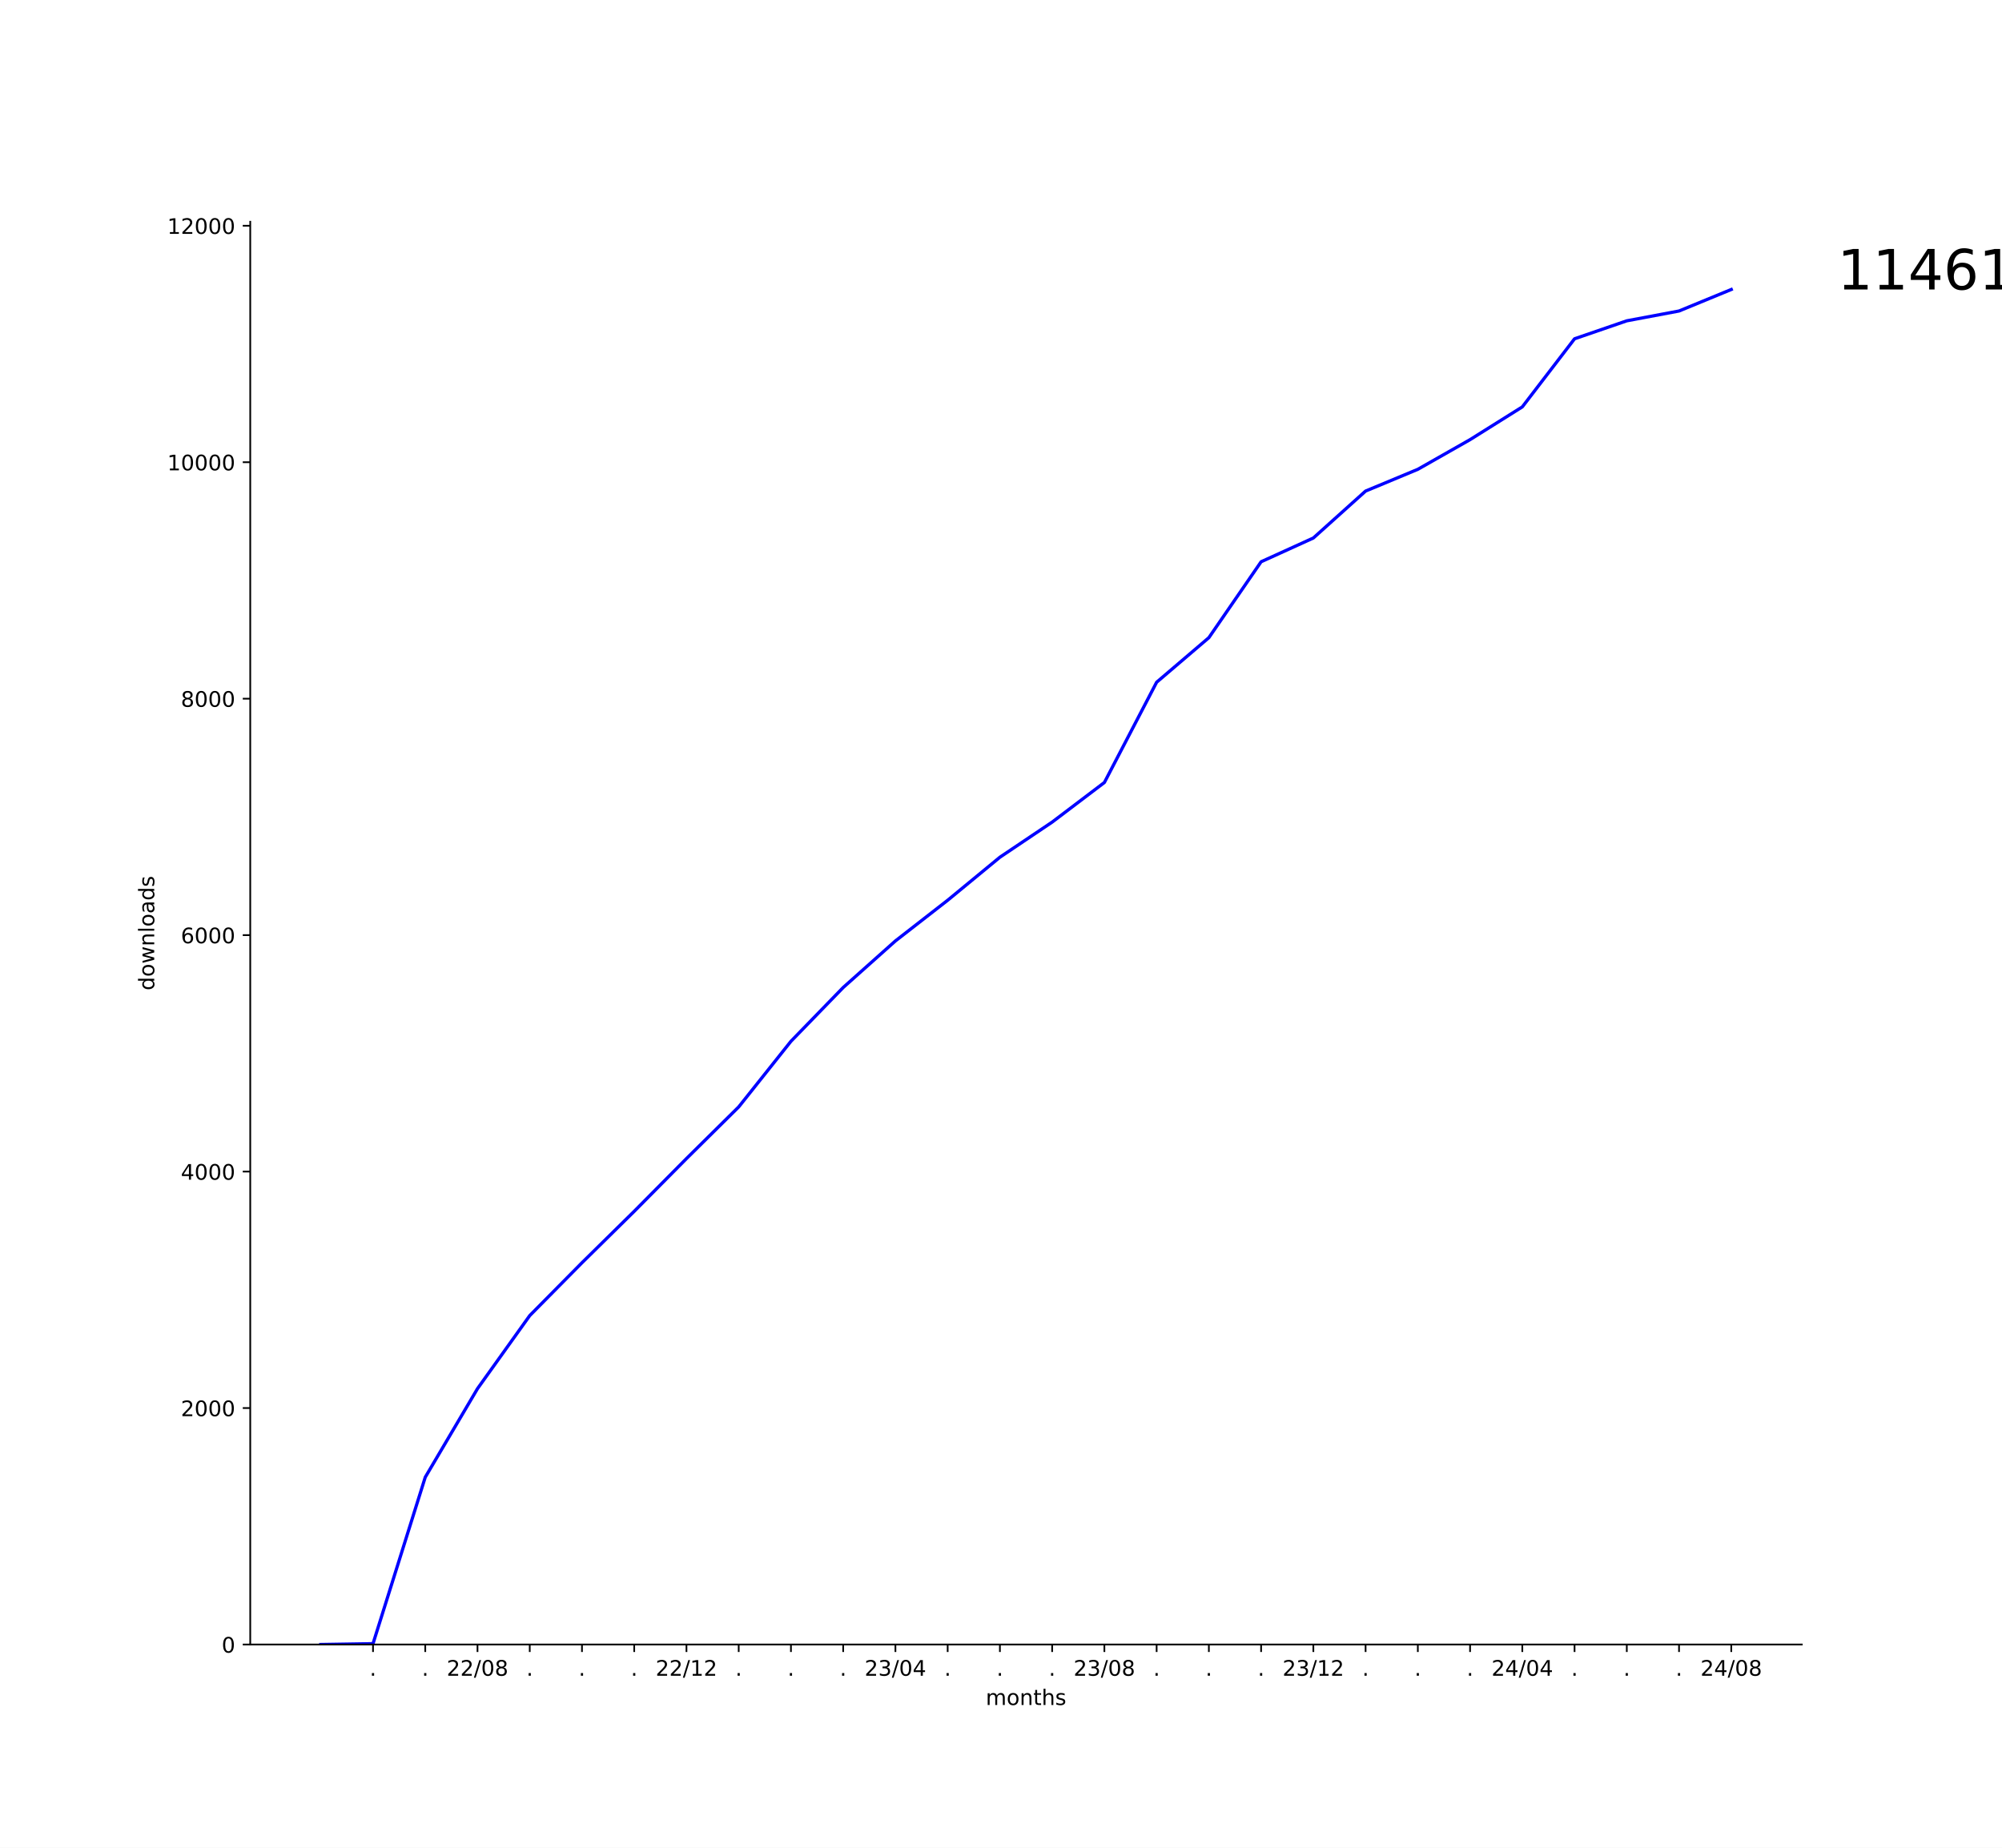
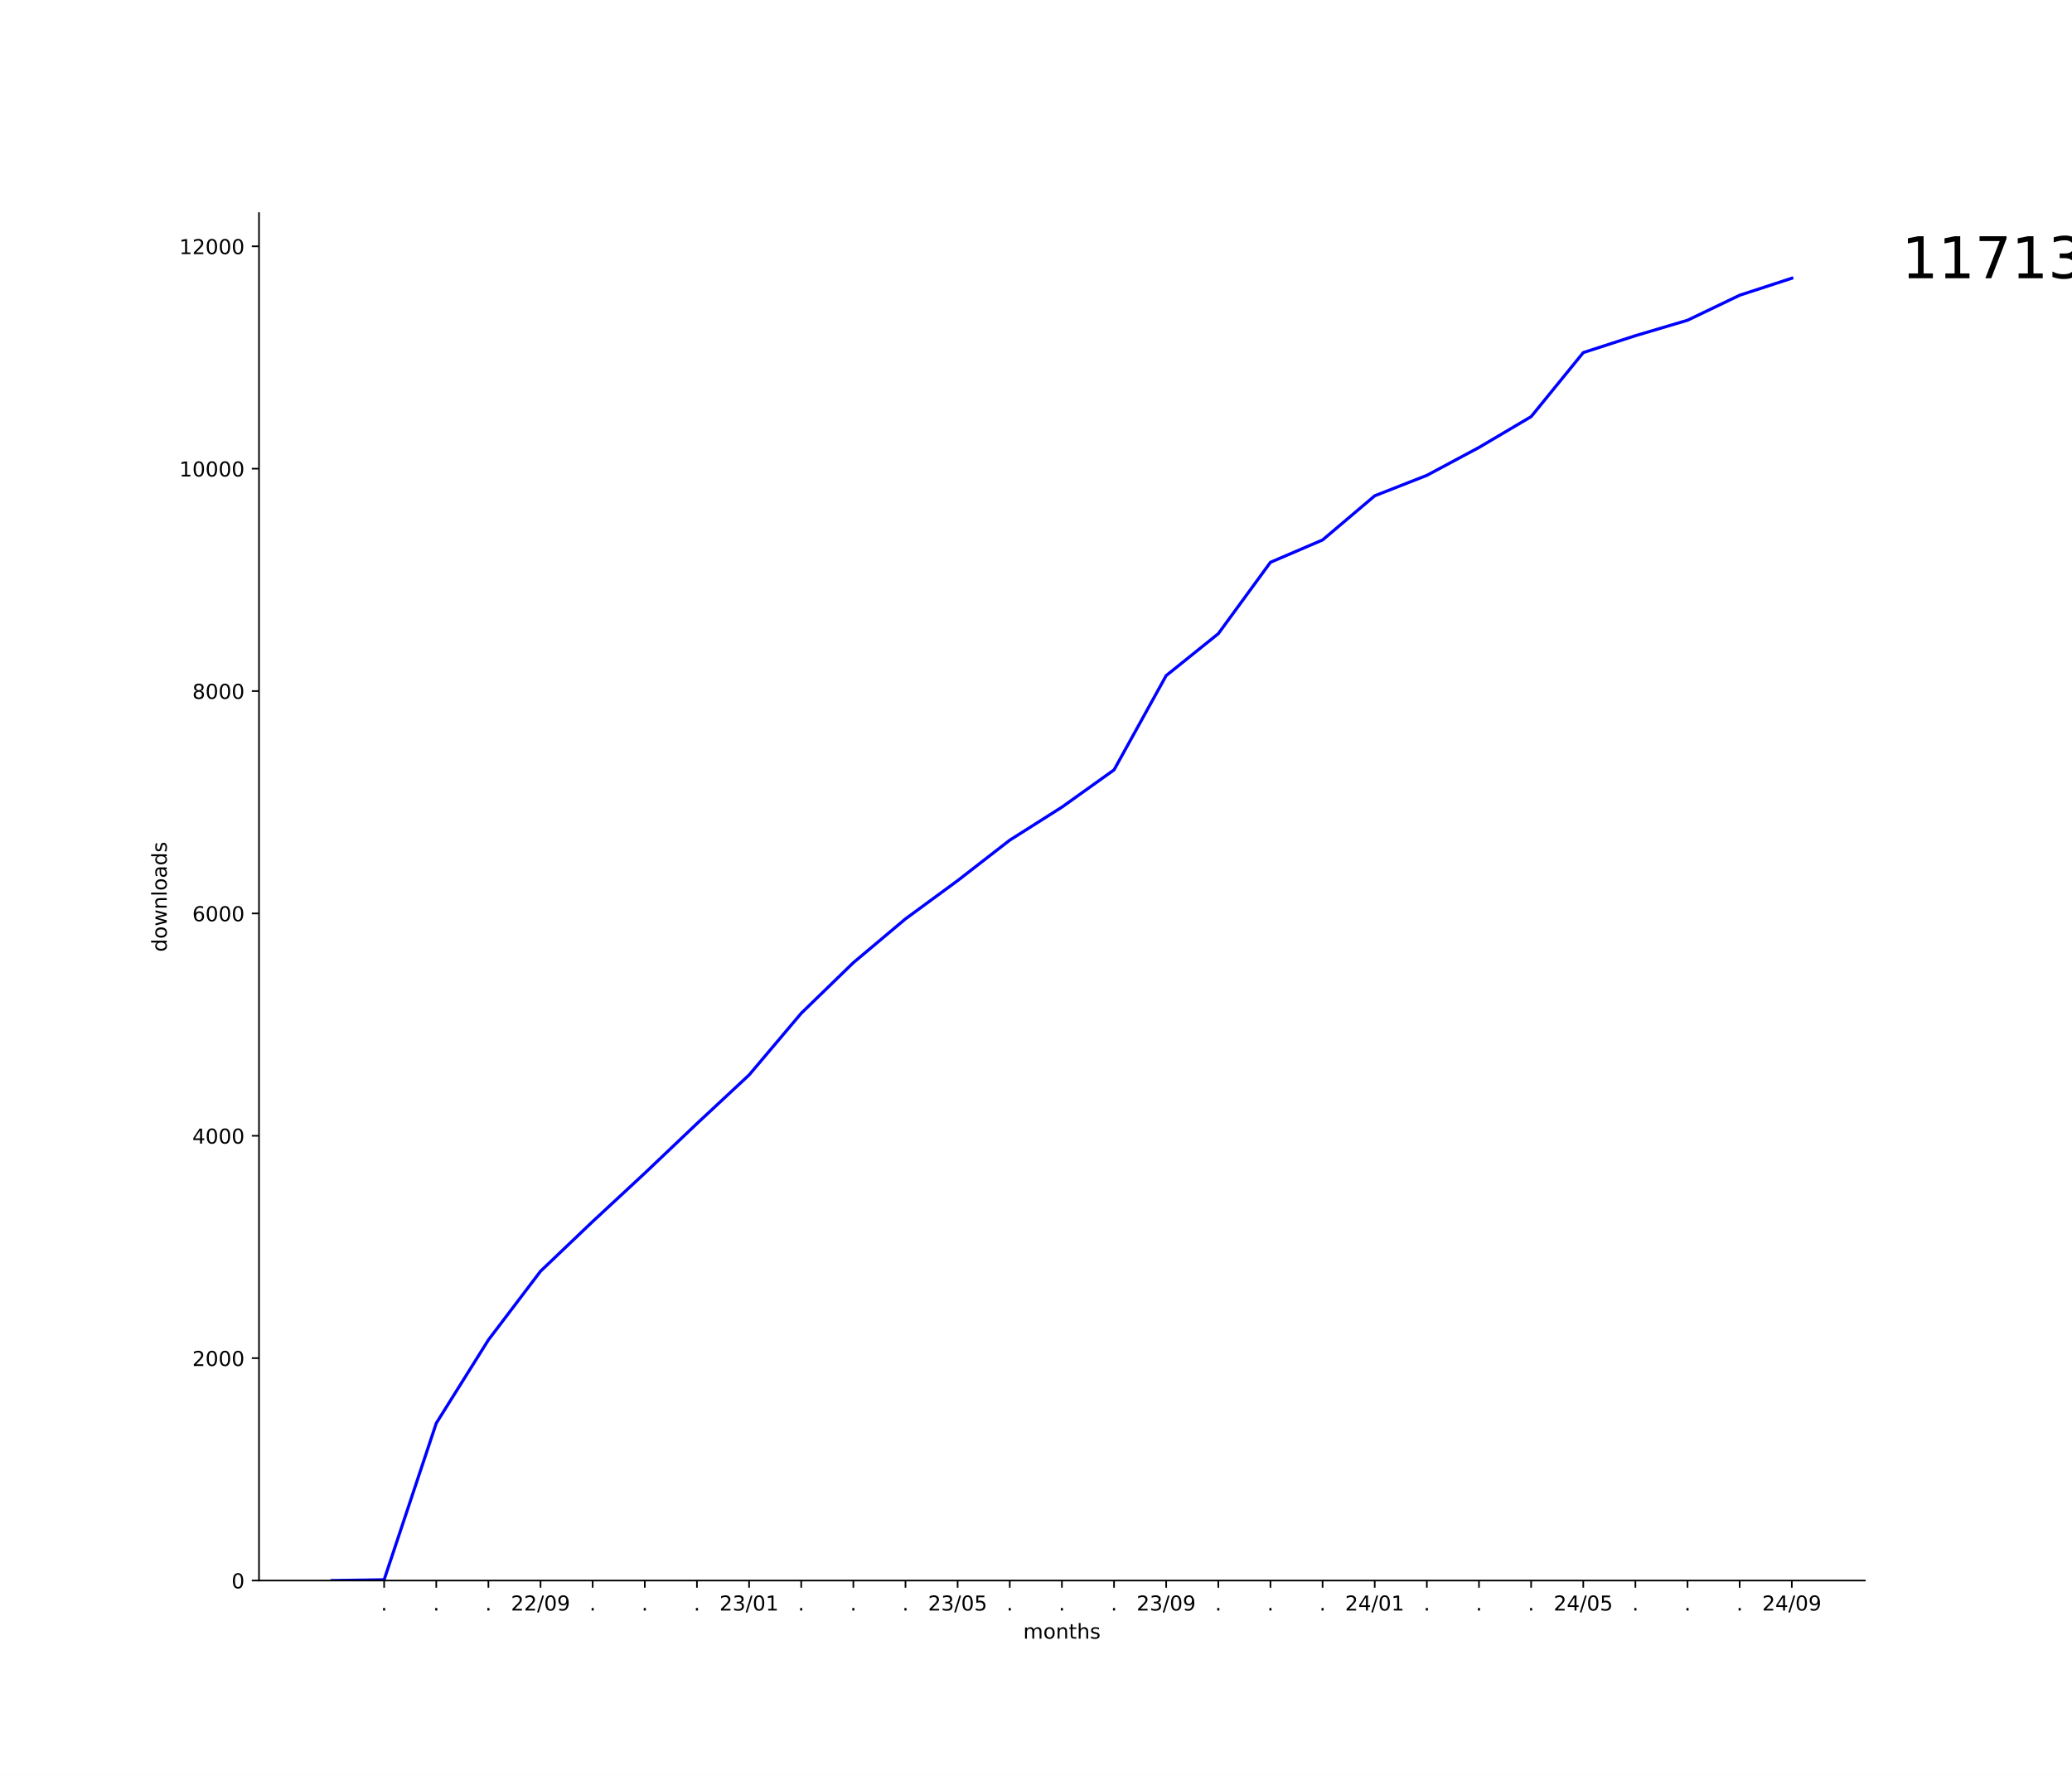
- <svg xmlns="http://www.w3.org/2000/svg" xmlns:xlink="http://www.w3.org/1999/xlink" width="936pt" height="864pt" viewBox="0 0 936 864" version="1.1">
+ <svg xmlns="http://www.w3.org/2000/svg" xmlns:xlink="http://www.w3.org/1999/xlink" width="1008pt" height="864pt" viewBox="0 0 1008 864" version="1.1">
  <defs>
    <style type="text/css">*{stroke-linejoin: round; stroke-linecap: butt}</style>
  </defs>
  <g id="figure_1">
    <g id="patch_1">
-       <path d="M 0 864  L 936 864  L 936 0  L 0 0  z " style="fill: #ffffff" />
+       <path d="M 0 864  L 1008 864  L 1008 0  L 0 0  z " style="fill: #ffffff" />
    </g>
    <g id="axes_1">
      <g id="patch_2">
-         <path d="M 117 768.96  L 842.4 768.96  L 842.4 103.68  L 117 103.68  z " style="fill: #ffffff" />
+         <path d="M 126 768.96  L 907.2 768.96  L 907.2 103.68  L 126 103.68  z " style="fill: #ffffff" />
      </g>
      <g id="matplotlib.axis_1">
        <g id="xtick_1">
          <g id="line2d_1">
            <defs>
-               <path id="mdbe1b3858d" d="M 0 0  L 0 3.5  " style="stroke: #000000; stroke-width: 0.8" />
+               <path id="mb3b162b7d3" d="M 0 0  L 0 3.5  " style="stroke: #000000; stroke-width: 0.8" />
            </defs>
            <g>
-               <use xlink:href="#mdbe1b3858d" x="174.397" y="768.96" style="stroke: #000000; stroke-width: 0.8" />
+               <use xlink:href="#mb3b162b7d3" x="186.873" y="768.96" style="stroke: #000000; stroke-width: 0.8" />
            </g>
          </g>
          <g id="text_1">
-             <g transform="translate(172.8079 783.5584) scale(0.1 -0.1)">
+             <g transform="translate(185.2837 783.5584) scale(0.1 -0.1)">
              <defs>
                <path id="DejaVuSans-2e" d="M 684 794  L 1344 794  L 1344 0  L 684 0  L 684 794  z " transform="scale(0.015625)" />
              </defs>
              <use xlink:href="#DejaVuSans-2e" />
            </g>
          </g>
        </g>
        <g id="xtick_2">
          <g id="line2d_2">
            <g>
-               <use xlink:href="#mdbe1b3858d" x="198.821" y="768.96" style="stroke: #000000; stroke-width: 0.8" />
+               <use xlink:href="#mb3b162b7d3" x="212.236" y="768.96" style="stroke: #000000; stroke-width: 0.8" />
            </g>
          </g>
          <g id="text_2">
-             <g transform="translate(197.2321 783.5584) scale(0.1 -0.1)">
+             <g transform="translate(210.6473 783.5584) scale(0.1 -0.1)">
              <use xlink:href="#DejaVuSans-2e" />
            </g>
          </g>
        </g>
        <g id="xtick_3">
          <g id="line2d_3">
            <g>
-               <use xlink:href="#mdbe1b3858d" x="223.245" y="768.96" style="stroke: #000000; stroke-width: 0.8" />
+               <use xlink:href="#mb3b162b7d3" x="237.6" y="768.96" style="stroke: #000000; stroke-width: 0.8" />
            </g>
          </g>
          <g id="text_3">
-             <g transform="translate(208.8361 783.5584) scale(0.1 -0.1)">
+             <g transform="translate(236.0109 783.5584) scale(0.1 -0.1)">
+               <use xlink:href="#DejaVuSans-2e" />
+             </g>
+           </g>
+         </g>
+         <g id="xtick_4">
+           <g id="line2d_4">
+             <g>
+               <use xlink:href="#mb3b162b7d3" x="262.964" y="768.96" style="stroke: #000000; stroke-width: 0.8" />
+             </g>
+           </g>
+           <g id="text_4">
+             <g transform="translate(248.5543 783.5584) scale(0.1 -0.1)">
              <defs>
                <path id="DejaVuSans-32" d="M 1228 531  L 3431 531  L 3431 0  L 469 0  L 469 531  Q 828 903 1448 1529  Q 2069 2156 2228 2338  Q 2531 2678 2651 2914  Q 2772 3150 2772 3378  Q 2772 3750 2511 3984  Q 2250 4219 1831 4219  Q 1534 4219 1204 4116  Q 875 4013 500 3803  L 500 4441  Q 881 4594 1212 4672  Q 1544 4750 1819 4750  Q 2544 4750 2975 4387  Q 3406 4025 3406 3419  Q 3406 3131 3298 2873  Q 3191 2616 2906 2266  Q 2828 2175 2409 1742  Q 1991 1309 1228 531  z " transform="scale(0.015625)" />
                <path id="DejaVuSans-2f" d="M 1625 4666  L 2156 4666  L 531 -594  L 0 -594  L 1625 4666  z " transform="scale(0.015625)" />
                <path id="DejaVuSans-30" d="M 2034 4250  Q 1547 4250 1301 3770  Q 1056 3291 1056 2328  Q 1056 1369 1301 889  Q 1547 409 2034 409  Q 2525 409 2770 889  Q 3016 1369 3016 2328  Q 3016 3291 2770 3770  Q 2525 4250 2034 4250  z M 2034 4750  Q 2819 4750 3233 4129  Q 3647 3509 3647 2328  Q 3647 1150 3233 529  Q 2819 -91 2034 -91  Q 1250 -91 836 529  Q 422 1150 422 2328  Q 422 3509 836 4129  Q 1250 4750 2034 4750  z " transform="scale(0.015625)" />
-                 <path id="DejaVuSans-38" d="M 2034 2216  Q 1584 2216 1326 1975  Q 1069 1734 1069 1313  Q 1069 891 1326 650  Q 1584 409 2034 409  Q 2484 409 2743 651  Q 3003 894 3003 1313  Q 3003 1734 2745 1975  Q 2488 2216 2034 2216  z M 1403 2484  Q 997 2584 770 2862  Q 544 3141 544 3541  Q 544 4100 942 4425  Q 1341 4750 2034 4750  Q 2731 4750 3128 4425  Q 3525 4100 3525 3541  Q 3525 3141 3298 2862  Q 3072 2584 2669 2484  Q 3125 2378 3379 2068  Q 3634 1759 3634 1313  Q 3634 634 3220 271  Q 2806 -91 2034 -91  Q 1263 -91 848 271  Q 434 634 434 1313  Q 434 1759 690 2068  Q 947 2378 1403 2484  z M 1172 3481  Q 1172 3119 1398 2916  Q 1625 2713 2034 2713  Q 2441 2713 2670 2916  Q 2900 3119 2900 3481  Q 2900 3844 2670 4047  Q 2441 4250 2034 4250  Q 1625 4250 1398 4047  Q 1172 3844 1172 3481  z " transform="scale(0.015625)" />
+                 <path id="DejaVuSans-39" d="M 703 97  L 703 672  Q 941 559 1184 500  Q 1428 441 1663 441  Q 2288 441 2617 861  Q 2947 1281 2994 2138  Q 2813 1869 2534 1725  Q 2256 1581 1919 1581  Q 1219 1581 811 2004  Q 403 2428 403 3163  Q 403 3881 828 4315  Q 1253 4750 1959 4750  Q 2769 4750 3195 4129  Q 3622 3509 3622 2328  Q 3622 1225 3098 567  Q 2575 -91 1691 -91  Q 1453 -91 1209 -44  Q 966 3 703 97  z M 1959 2075  Q 2384 2075 2632 2365  Q 2881 2656 2881 3163  Q 2881 3666 2632 3958  Q 2384 4250 1959 4250  Q 1534 4250 1286 3958  Q 1038 3666 1038 3163  Q 1038 2656 1286 2365  Q 1534 2075 1959 2075  z " transform="scale(0.015625)" />
              </defs>
              <use xlink:href="#DejaVuSans-32" />
              <use xlink:href="#DejaVuSans-32" x="63.623" />
              <use xlink:href="#DejaVuSans-2f" x="127.246" />
              <use xlink:href="#DejaVuSans-30" x="160.938" />
-               <use xlink:href="#DejaVuSans-38" x="224.561" />
-             </g>
-           </g>
-         </g>
-         <g id="xtick_4">
-           <g id="line2d_4">
-             <g>
-               <use xlink:href="#mdbe1b3858d" x="247.67" y="768.96" style="stroke: #000000; stroke-width: 0.8" />
-             </g>
-           </g>
-           <g id="text_4">
-             <g transform="translate(246.0806 783.5584) scale(0.1 -0.1)">
-               <use xlink:href="#DejaVuSans-2e" />
+               <use xlink:href="#DejaVuSans-39" x="224.561" />
            </g>
          </g>
        </g>
        <g id="xtick_5">
          <g id="line2d_5">
            <g>
-               <use xlink:href="#mdbe1b3858d" x="272.094" y="768.96" style="stroke: #000000; stroke-width: 0.8" />
+               <use xlink:href="#mb3b162b7d3" x="288.327" y="768.96" style="stroke: #000000; stroke-width: 0.8" />
            </g>
          </g>
          <g id="text_5">
-             <g transform="translate(270.5049 783.5584) scale(0.1 -0.1)">
+             <g transform="translate(286.7382 783.5584) scale(0.1 -0.1)">
              <use xlink:href="#DejaVuSans-2e" />
            </g>
          </g>
        </g>
        <g id="xtick_6">
          <g id="line2d_6">
            <g>
-               <use xlink:href="#mdbe1b3858d" x="296.518" y="768.96" style="stroke: #000000; stroke-width: 0.8" />
+               <use xlink:href="#mb3b162b7d3" x="313.691" y="768.96" style="stroke: #000000; stroke-width: 0.8" />
            </g>
          </g>
          <g id="text_6">
-             <g transform="translate(294.9291 783.5584) scale(0.1 -0.1)">
+             <g transform="translate(312.1018 783.5584) scale(0.1 -0.1)">
              <use xlink:href="#DejaVuSans-2e" />
            </g>
          </g>
        </g>
        <g id="xtick_7">
          <g id="line2d_7">
            <g>
-               <use xlink:href="#mdbe1b3858d" x="320.942" y="768.96" style="stroke: #000000; stroke-width: 0.8" />
+               <use xlink:href="#mb3b162b7d3" x="339.055" y="768.96" style="stroke: #000000; stroke-width: 0.8" />
            </g>
          </g>
          <g id="text_7">
-             <g transform="translate(306.533 783.5584) scale(0.1 -0.1)">
-               <defs>
-                 <path id="DejaVuSans-31" d="M 794 531  L 1825 531  L 1825 4091  L 703 3866  L 703 4441  L 1819 4666  L 2450 4666  L 2450 531  L 3481 531  L 3481 0  L 794 0  L 794 531  z " transform="scale(0.015625)" />
-               </defs>
-               <use xlink:href="#DejaVuSans-32" />
-               <use xlink:href="#DejaVuSans-32" x="63.623" />
-               <use xlink:href="#DejaVuSans-2f" x="127.246" />
-               <use xlink:href="#DejaVuSans-31" x="160.938" />
-               <use xlink:href="#DejaVuSans-32" x="224.561" />
+             <g transform="translate(337.4655 783.5584) scale(0.1 -0.1)">
+               <use xlink:href="#DejaVuSans-2e" />
            </g>
          </g>
        </g>
        <g id="xtick_8">
          <g id="line2d_8">
            <g>
-               <use xlink:href="#mdbe1b3858d" x="345.367" y="768.96" style="stroke: #000000; stroke-width: 0.8" />
+               <use xlink:href="#mb3b162b7d3" x="364.418" y="768.96" style="stroke: #000000; stroke-width: 0.8" />
            </g>
          </g>
          <g id="text_8">
-             <g transform="translate(343.7776 783.5584) scale(0.1 -0.1)">
-               <use xlink:href="#DejaVuSans-2e" />
+             <g transform="translate(350.0088 783.5584) scale(0.1 -0.1)">
+               <defs>
+                 <path id="DejaVuSans-33" d="M 2597 2516  Q 3050 2419 3304 2112  Q 3559 1806 3559 1356  Q 3559 666 3084 287  Q 2609 -91 1734 -91  Q 1441 -91 1130 -33  Q 819 25 488 141  L 488 750  Q 750 597 1062 519  Q 1375 441 1716 441  Q 2309 441 2620 675  Q 2931 909 2931 1356  Q 2931 1769 2642 2001  Q 2353 2234 1838 2234  L 1294 2234  L 1294 2753  L 1863 2753  Q 2328 2753 2575 2939  Q 2822 3125 2822 3475  Q 2822 3834 2567 4026  Q 2313 4219 1838 4219  Q 1578 4219 1281 4162  Q 984 4106 628 3988  L 628 4550  Q 988 4650 1302 4700  Q 1616 4750 1894 4750  Q 2613 4750 3031 4423  Q 3450 4097 3450 3541  Q 3450 3153 3228 2886  Q 3006 2619 2597 2516  z " transform="scale(0.015625)" />
+                 <path id="DejaVuSans-31" d="M 794 531  L 1825 531  L 1825 4091  L 703 3866  L 703 4441  L 1819 4666  L 2450 4666  L 2450 531  L 3481 531  L 3481 0  L 794 0  L 794 531  z " transform="scale(0.015625)" />
+               </defs>
+               <use xlink:href="#DejaVuSans-32" />
+               <use xlink:href="#DejaVuSans-33" x="63.623" />
+               <use xlink:href="#DejaVuSans-2f" x="127.246" />
+               <use xlink:href="#DejaVuSans-30" x="160.938" />
+               <use xlink:href="#DejaVuSans-31" x="224.561" />
            </g>
          </g>
        </g>
        <g id="xtick_9">
          <g id="line2d_9">
            <g>
-               <use xlink:href="#mdbe1b3858d" x="369.791" y="768.96" style="stroke: #000000; stroke-width: 0.8" />
+               <use xlink:href="#mb3b162b7d3" x="389.782" y="768.96" style="stroke: #000000; stroke-width: 0.8" />
            </g>
          </g>
          <g id="text_9">
-             <g transform="translate(368.2018 783.5584) scale(0.1 -0.1)">
+             <g transform="translate(388.1928 783.5584) scale(0.1 -0.1)">
              <use xlink:href="#DejaVuSans-2e" />
            </g>
          </g>
        </g>
        <g id="xtick_10">
          <g id="line2d_10">
            <g>
-               <use xlink:href="#mdbe1b3858d" x="394.215" y="768.96" style="stroke: #000000; stroke-width: 0.8" />
+               <use xlink:href="#mb3b162b7d3" x="415.145" y="768.96" style="stroke: #000000; stroke-width: 0.8" />
            </g>
          </g>
          <g id="text_10">
-             <g transform="translate(392.6261 783.5584) scale(0.1 -0.1)">
+             <g transform="translate(413.5564 783.5584) scale(0.1 -0.1)">
              <use xlink:href="#DejaVuSans-2e" />
            </g>
          </g>
        </g>
        <g id="xtick_11">
          <g id="line2d_11">
            <g>
-               <use xlink:href="#mdbe1b3858d" x="418.639" y="768.96" style="stroke: #000000; stroke-width: 0.8" />
+               <use xlink:href="#mb3b162b7d3" x="440.509" y="768.96" style="stroke: #000000; stroke-width: 0.8" />
            </g>
          </g>
          <g id="text_11">
-             <g transform="translate(404.23 783.5584) scale(0.1 -0.1)">
-               <defs>
-                 <path id="DejaVuSans-33" d="M 2597 2516  Q 3050 2419 3304 2112  Q 3559 1806 3559 1356  Q 3559 666 3084 287  Q 2609 -91 1734 -91  Q 1441 -91 1130 -33  Q 819 25 488 141  L 488 750  Q 750 597 1062 519  Q 1375 441 1716 441  Q 2309 441 2620 675  Q 2931 909 2931 1356  Q 2931 1769 2642 2001  Q 2353 2234 1838 2234  L 1294 2234  L 1294 2753  L 1863 2753  Q 2328 2753 2575 2939  Q 2822 3125 2822 3475  Q 2822 3834 2567 4026  Q 2313 4219 1838 4219  Q 1578 4219 1281 4162  Q 984 4106 628 3988  L 628 4550  Q 988 4650 1302 4700  Q 1616 4750 1894 4750  Q 2613 4750 3031 4423  Q 3450 4097 3450 3541  Q 3450 3153 3228 2886  Q 3006 2619 2597 2516  z " transform="scale(0.015625)" />
-                 <path id="DejaVuSans-34" d="M 2419 4116  L 825 1625  L 2419 1625  L 2419 4116  z M 2253 4666  L 3047 4666  L 3047 1625  L 3713 1625  L 3713 1100  L 3047 1100  L 3047 0  L 2419 0  L 2419 1100  L 313 1100  L 313 1709  L 2253 4666  z " transform="scale(0.015625)" />
-               </defs>
-               <use xlink:href="#DejaVuSans-32" />
-               <use xlink:href="#DejaVuSans-33" x="63.623" />
-               <use xlink:href="#DejaVuSans-2f" x="127.246" />
-               <use xlink:href="#DejaVuSans-30" x="160.938" />
-               <use xlink:href="#DejaVuSans-34" x="224.561" />
+             <g transform="translate(438.92 783.5584) scale(0.1 -0.1)">
+               <use xlink:href="#DejaVuSans-2e" />
            </g>
          </g>
        </g>
        <g id="xtick_12">
          <g id="line2d_12">
            <g>
-               <use xlink:href="#mdbe1b3858d" x="443.064" y="768.96" style="stroke: #000000; stroke-width: 0.8" />
+               <use xlink:href="#mb3b162b7d3" x="465.873" y="768.96" style="stroke: #000000; stroke-width: 0.8" />
            </g>
          </g>
          <g id="text_12">
-             <g transform="translate(441.4746 783.5584) scale(0.1 -0.1)">
-               <use xlink:href="#DejaVuSans-2e" />
+             <g transform="translate(451.4634 783.5584) scale(0.1 -0.1)">
+               <defs>
+                 <path id="DejaVuSans-35" d="M 691 4666  L 3169 4666  L 3169 4134  L 1269 4134  L 1269 2991  Q 1406 3038 1543 3061  Q 1681 3084 1819 3084  Q 2600 3084 3056 2656  Q 3513 2228 3513 1497  Q 3513 744 3044 326  Q 2575 -91 1722 -91  Q 1428 -91 1123 -41  Q 819 9 494 109  L 494 744  Q 775 591 1075 516  Q 1375 441 1709 441  Q 2250 441 2565 725  Q 2881 1009 2881 1497  Q 2881 1984 2565 2268  Q 2250 2553 1709 2553  Q 1456 2553 1204 2497  Q 953 2441 691 2322  L 691 4666  z " transform="scale(0.015625)" />
+               </defs>
+               <use xlink:href="#DejaVuSans-32" />
+               <use xlink:href="#DejaVuSans-33" x="63.623" />
+               <use xlink:href="#DejaVuSans-2f" x="127.246" />
+               <use xlink:href="#DejaVuSans-30" x="160.938" />
+               <use xlink:href="#DejaVuSans-35" x="224.561" />
            </g>
          </g>
        </g>
        <g id="xtick_13">
          <g id="line2d_13">
            <g>
-               <use xlink:href="#mdbe1b3858d" x="467.488" y="768.96" style="stroke: #000000; stroke-width: 0.8" />
+               <use xlink:href="#mb3b162b7d3" x="491.236" y="768.96" style="stroke: #000000; stroke-width: 0.8" />
            </g>
          </g>
          <g id="text_13">
-             <g transform="translate(465.8988 783.5584) scale(0.1 -0.1)">
+             <g transform="translate(489.6473 783.5584) scale(0.1 -0.1)">
              <use xlink:href="#DejaVuSans-2e" />
            </g>
          </g>
        </g>
        <g id="xtick_14">
          <g id="line2d_14">
            <g>
-               <use xlink:href="#mdbe1b3858d" x="491.912" y="768.96" style="stroke: #000000; stroke-width: 0.8" />
+               <use xlink:href="#mb3b162b7d3" x="516.6" y="768.96" style="stroke: #000000; stroke-width: 0.8" />
            </g>
          </g>
          <g id="text_14">
-             <g transform="translate(490.3231 783.5584) scale(0.1 -0.1)">
+             <g transform="translate(515.0109 783.5584) scale(0.1 -0.1)">
              <use xlink:href="#DejaVuSans-2e" />
            </g>
          </g>
        </g>
        <g id="xtick_15">
          <g id="line2d_15">
            <g>
-               <use xlink:href="#mdbe1b3858d" x="516.336" y="768.96" style="stroke: #000000; stroke-width: 0.8" />
+               <use xlink:href="#mb3b162b7d3" x="541.964" y="768.96" style="stroke: #000000; stroke-width: 0.8" />
            </g>
          </g>
          <g id="text_15">
-             <g transform="translate(501.927 783.5584) scale(0.1 -0.1)">
-               <use xlink:href="#DejaVuSans-32" />
-               <use xlink:href="#DejaVuSans-33" x="63.623" />
-               <use xlink:href="#DejaVuSans-2f" x="127.246" />
-               <use xlink:href="#DejaVuSans-30" x="160.938" />
-               <use xlink:href="#DejaVuSans-38" x="224.561" />
+             <g transform="translate(540.3746 783.5584) scale(0.1 -0.1)">
+               <use xlink:href="#DejaVuSans-2e" />
            </g>
          </g>
        </g>
        <g id="xtick_16">
          <g id="line2d_16">
            <g>
-               <use xlink:href="#mdbe1b3858d" x="540.761" y="768.96" style="stroke: #000000; stroke-width: 0.8" />
+               <use xlink:href="#mb3b162b7d3" x="567.327" y="768.96" style="stroke: #000000; stroke-width: 0.8" />
            </g>
          </g>
          <g id="text_16">
-             <g transform="translate(539.1715 783.5584) scale(0.1 -0.1)">
-               <use xlink:href="#DejaVuSans-2e" />
+             <g transform="translate(552.9179 783.5584) scale(0.1 -0.1)">
+               <use xlink:href="#DejaVuSans-32" />
+               <use xlink:href="#DejaVuSans-33" x="63.623" />
+               <use xlink:href="#DejaVuSans-2f" x="127.246" />
+               <use xlink:href="#DejaVuSans-30" x="160.938" />
+               <use xlink:href="#DejaVuSans-39" x="224.561" />
            </g>
          </g>
        </g>
        <g id="xtick_17">
          <g id="line2d_17">
            <g>
-               <use xlink:href="#mdbe1b3858d" x="565.185" y="768.96" style="stroke: #000000; stroke-width: 0.8" />
+               <use xlink:href="#mb3b162b7d3" x="592.691" y="768.96" style="stroke: #000000; stroke-width: 0.8" />
            </g>
          </g>
          <g id="text_17">
-             <g transform="translate(563.5958 783.5584) scale(0.1 -0.1)">
+             <g transform="translate(591.1018 783.5584) scale(0.1 -0.1)">
              <use xlink:href="#DejaVuSans-2e" />
            </g>
          </g>
        </g>
        <g id="xtick_18">
          <g id="line2d_18">
            <g>
-               <use xlink:href="#mdbe1b3858d" x="589.609" y="768.96" style="stroke: #000000; stroke-width: 0.8" />
+               <use xlink:href="#mb3b162b7d3" x="618.055" y="768.96" style="stroke: #000000; stroke-width: 0.8" />
            </g>
          </g>
          <g id="text_18">
-             <g transform="translate(588.02 783.5584) scale(0.1 -0.1)">
+             <g transform="translate(616.4655 783.5584) scale(0.1 -0.1)">
              <use xlink:href="#DejaVuSans-2e" />
            </g>
          </g>
        </g>
        <g id="xtick_19">
          <g id="line2d_19">
            <g>
-               <use xlink:href="#mdbe1b3858d" x="614.033" y="768.96" style="stroke: #000000; stroke-width: 0.8" />
+               <use xlink:href="#mb3b162b7d3" x="643.418" y="768.96" style="stroke: #000000; stroke-width: 0.8" />
            </g>
          </g>
          <g id="text_19">
-             <g transform="translate(599.624 783.5584) scale(0.1 -0.1)">
-               <use xlink:href="#DejaVuSans-32" />
-               <use xlink:href="#DejaVuSans-33" x="63.623" />
-               <use xlink:href="#DejaVuSans-2f" x="127.246" />
-               <use xlink:href="#DejaVuSans-31" x="160.938" />
-               <use xlink:href="#DejaVuSans-32" x="224.561" />
+             <g transform="translate(641.8291 783.5584) scale(0.1 -0.1)">
+               <use xlink:href="#DejaVuSans-2e" />
            </g>
          </g>
        </g>
        <g id="xtick_20">
          <g id="line2d_20">
            <g>
-               <use xlink:href="#mdbe1b3858d" x="638.458" y="768.96" style="stroke: #000000; stroke-width: 0.8" />
+               <use xlink:href="#mb3b162b7d3" x="668.782" y="768.96" style="stroke: #000000; stroke-width: 0.8" />
            </g>
          </g>
          <g id="text_20">
-             <g transform="translate(636.8685 783.5584) scale(0.1 -0.1)">
-               <use xlink:href="#DejaVuSans-2e" />
+             <g transform="translate(654.3724 783.5584) scale(0.1 -0.1)">
+               <defs>
+                 <path id="DejaVuSans-34" d="M 2419 4116  L 825 1625  L 2419 1625  L 2419 4116  z M 2253 4666  L 3047 4666  L 3047 1625  L 3713 1625  L 3713 1100  L 3047 1100  L 3047 0  L 2419 0  L 2419 1100  L 313 1100  L 313 1709  L 2253 4666  z " transform="scale(0.015625)" />
+               </defs>
+               <use xlink:href="#DejaVuSans-32" />
+               <use xlink:href="#DejaVuSans-34" x="63.623" />
+               <use xlink:href="#DejaVuSans-2f" x="127.246" />
+               <use xlink:href="#DejaVuSans-30" x="160.938" />
+               <use xlink:href="#DejaVuSans-31" x="224.561" />
            </g>
          </g>
        </g>
        <g id="xtick_21">
          <g id="line2d_21">
            <g>
-               <use xlink:href="#mdbe1b3858d" x="662.882" y="768.96" style="stroke: #000000; stroke-width: 0.8" />
+               <use xlink:href="#mb3b162b7d3" x="694.145" y="768.96" style="stroke: #000000; stroke-width: 0.8" />
            </g>
          </g>
          <g id="text_21">
-             <g transform="translate(661.2928 783.5584) scale(0.1 -0.1)">
+             <g transform="translate(692.5564 783.5584) scale(0.1 -0.1)">
              <use xlink:href="#DejaVuSans-2e" />
            </g>
          </g>
        </g>
        <g id="xtick_22">
          <g id="line2d_22">
            <g>
-               <use xlink:href="#mdbe1b3858d" x="687.306" y="768.96" style="stroke: #000000; stroke-width: 0.8" />
+               <use xlink:href="#mb3b162b7d3" x="719.509" y="768.96" style="stroke: #000000; stroke-width: 0.8" />
            </g>
          </g>
          <g id="text_22">
-             <g transform="translate(685.717 783.5584) scale(0.1 -0.1)">
+             <g transform="translate(717.92 783.5584) scale(0.1 -0.1)">
              <use xlink:href="#DejaVuSans-2e" />
            </g>
          </g>
        </g>
        <g id="xtick_23">
          <g id="line2d_23">
            <g>
-               <use xlink:href="#mdbe1b3858d" x="711.73" y="768.96" style="stroke: #000000; stroke-width: 0.8" />
+               <use xlink:href="#mb3b162b7d3" x="744.873" y="768.96" style="stroke: #000000; stroke-width: 0.8" />
            </g>
          </g>
          <g id="text_23">
-             <g transform="translate(697.3209 783.5584) scale(0.1 -0.1)">
-               <use xlink:href="#DejaVuSans-32" />
-               <use xlink:href="#DejaVuSans-34" x="63.623" />
-               <use xlink:href="#DejaVuSans-2f" x="127.246" />
-               <use xlink:href="#DejaVuSans-30" x="160.938" />
-               <use xlink:href="#DejaVuSans-34" x="224.561" />
+             <g transform="translate(743.2837 783.5584) scale(0.1 -0.1)">
+               <use xlink:href="#DejaVuSans-2e" />
            </g>
          </g>
        </g>
        <g id="xtick_24">
          <g id="line2d_24">
            <g>
-               <use xlink:href="#mdbe1b3858d" x="736.155" y="768.96" style="stroke: #000000; stroke-width: 0.8" />
+               <use xlink:href="#mb3b162b7d3" x="770.236" y="768.96" style="stroke: #000000; stroke-width: 0.8" />
            </g>
          </g>
          <g id="text_24">
-             <g transform="translate(734.5655 783.5584) scale(0.1 -0.1)">
-               <use xlink:href="#DejaVuSans-2e" />
+             <g transform="translate(755.827 783.5584) scale(0.1 -0.1)">
+               <use xlink:href="#DejaVuSans-32" />
+               <use xlink:href="#DejaVuSans-34" x="63.623" />
+               <use xlink:href="#DejaVuSans-2f" x="127.246" />
+               <use xlink:href="#DejaVuSans-30" x="160.938" />
+               <use xlink:href="#DejaVuSans-35" x="224.561" />
            </g>
          </g>
        </g>
        <g id="xtick_25">
          <g id="line2d_25">
            <g>
-               <use xlink:href="#mdbe1b3858d" x="760.579" y="768.96" style="stroke: #000000; stroke-width: 0.8" />
+               <use xlink:href="#mb3b162b7d3" x="795.6" y="768.96" style="stroke: #000000; stroke-width: 0.8" />
            </g>
          </g>
          <g id="text_25">
-             <g transform="translate(758.9897 783.5584) scale(0.1 -0.1)">
+             <g transform="translate(794.0109 783.5584) scale(0.1 -0.1)">
              <use xlink:href="#DejaVuSans-2e" />
            </g>
          </g>
        </g>
        <g id="xtick_26">
          <g id="line2d_26">
            <g>
-               <use xlink:href="#mdbe1b3858d" x="785.003" y="768.96" style="stroke: #000000; stroke-width: 0.8" />
+               <use xlink:href="#mb3b162b7d3" x="820.964" y="768.96" style="stroke: #000000; stroke-width: 0.8" />
            </g>
          </g>
          <g id="text_26">
-             <g transform="translate(783.414 783.5584) scale(0.1 -0.1)">
+             <g transform="translate(819.3746 783.5584) scale(0.1 -0.1)">
              <use xlink:href="#DejaVuSans-2e" />
            </g>
          </g>
        </g>
        <g id="xtick_27">
          <g id="line2d_27">
            <g>
-               <use xlink:href="#mdbe1b3858d" x="809.427" y="768.96" style="stroke: #000000; stroke-width: 0.8" />
+               <use xlink:href="#mb3b162b7d3" x="846.327" y="768.96" style="stroke: #000000; stroke-width: 0.8" />
            </g>
          </g>
          <g id="text_27">
-             <g transform="translate(795.0179 783.5584) scale(0.1 -0.1)">
+             <g transform="translate(844.7382 783.5584) scale(0.1 -0.1)">
+               <use xlink:href="#DejaVuSans-2e" />
+             </g>
+           </g>
+         </g>
+         <g id="xtick_28">
+           <g id="line2d_28">
+             <g>
+               <use xlink:href="#mb3b162b7d3" x="871.691" y="768.96" style="stroke: #000000; stroke-width: 0.8" />
+             </g>
+           </g>
+           <g id="text_28">
+             <g transform="translate(857.2815 783.5584) scale(0.1 -0.1)">
              <use xlink:href="#DejaVuSans-32" />
              <use xlink:href="#DejaVuSans-34" x="63.623" />
              <use xlink:href="#DejaVuSans-2f" x="127.246" />
              <use xlink:href="#DejaVuSans-30" x="160.938" />
-               <use xlink:href="#DejaVuSans-38" x="224.561" />
-             </g>
-           </g>
-         </g>
-         <g id="text_28">
-           <g transform="translate(460.868 797.2366) scale(0.1 -0.1)">
+               <use xlink:href="#DejaVuSans-39" x="224.561" />
+             </g>
+           </g>
+         </g>
+         <g id="text_29">
+           <g transform="translate(497.768 797.2366) scale(0.1 -0.1)">
            <defs>
              <path id="DejaVuSans-6d" d="M 3328 2828  Q 3544 3216 3844 3400  Q 4144 3584 4550 3584  Q 5097 3584 5394 3201  Q 5691 2819 5691 2113  L 5691 0  L 5113 0  L 5113 2094  Q 5113 2597 4934 2840  Q 4756 3084 4391 3084  Q 3944 3084 3684 2787  Q 3425 2491 3425 1978  L 3425 0  L 2847 0  L 2847 2094  Q 2847 2600 2669 2842  Q 2491 3084 2119 3084  Q 1678 3084 1418 2786  Q 1159 2488 1159 1978  L 1159 0  L 581 0  L 581 3500  L 1159 3500  L 1159 2956  Q 1356 3278 1631 3431  Q 1906 3584 2284 3584  Q 2666 3584 2933 3390  Q 3200 3197 3328 2828  z " transform="scale(0.015625)" />
              <path id="DejaVuSans-6f" d="M 1959 3097  Q 1497 3097 1228 2736  Q 959 2375 959 1747  Q 959 1119 1226 758  Q 1494 397 1959 397  Q 2419 397 2687 759  Q 2956 1122 2956 1747  Q 2956 2369 2687 2733  Q 2419 3097 1959 3097  z M 1959 3584  Q 2709 3584 3137 3096  Q 3566 2609 3566 1747  Q 3566 888 3137 398  Q 2709 -91 1959 -91  Q 1206 -91 779 398  Q 353 888 353 1747  Q 353 2609 779 3096  Q 1206 3584 1959 3584  z " transform="scale(0.015625)" />
              <path id="DejaVuSans-6e" d="M 3513 2113  L 3513 0  L 2938 0  L 2938 2094  Q 2938 2591 2744 2837  Q 2550 3084 2163 3084  Q 1697 3084 1428 2787  Q 1159 2491 1159 1978  L 1159 0  L 581 0  L 581 3500  L 1159 3500  L 1159 2956  Q 1366 3272 1645 3428  Q 1925 3584 2291 3584  Q 2894 3584 3203 3211  Q 3513 2838 3513 2113  z " transform="scale(0.015625)" />
              <path id="DejaVuSans-74" d="M 1172 4494  L 1172 3500  L 2356 3500  L 2356 3053  L 1172 3053  L 1172 1153  Q 1172 725 1289 603  Q 1406 481 1766 481  L 2356 481  L 2356 0  L 1766 0  Q 1100 0 847 248  Q 594 497 594 1153  L 594 3053  L 172 3053  L 172 3500  L 594 3500  L 594 4494  L 1172 4494  z " transform="scale(0.015625)" />
              <path id="DejaVuSans-68" d="M 3513 2113  L 3513 0  L 2938 0  L 2938 2094  Q 2938 2591 2744 2837  Q 2550 3084 2163 3084  Q 1697 3084 1428 2787  Q 1159 2491 1159 1978  L 1159 0  L 581 0  L 581 4863  L 1159 4863  L 1159 2956  Q 1366 3272 1645 3428  Q 1925 3584 2291 3584  Q 2894 3584 3203 3211  Q 3513 2838 3513 2113  z " transform="scale(0.015625)" />
              <path id="DejaVuSans-73" d="M 2834 3397  L 2834 2853  Q 2591 2978 2328 3040  Q 2066 3103 1784 3103  Q 1356 3103 1142 2972  Q 928 2841 928 2578  Q 928 2378 1081 2264  Q 1234 2150 1697 2047  L 1894 2003  Q 2506 1872 2764 1633  Q 3022 1394 3022 966  Q 3022 478 2636 193  Q 2250 -91 1575 -91  Q 1294 -91 989 -36  Q 684 19 347 128  L 347 722  Q 666 556 975 473  Q 1284 391 1588 391  Q 1994 391 2212 530  Q 2431 669 2431 922  Q 2431 1156 2273 1281  Q 2116 1406 1581 1522  L 1381 1569  Q 847 1681 609 1914  Q 372 2147 372 2553  Q 372 3047 722 3315  Q 1072 3584 1716 3584  Q 2034 3584 2315 3537  Q 2597 3491 2834 3397  z " transform="scale(0.015625)" />
            </defs>
            <use xlink:href="#DejaVuSans-6d" />
            <use xlink:href="#DejaVuSans-6f" x="97.412" />
            <use xlink:href="#DejaVuSans-6e" x="158.594" />
            <use xlink:href="#DejaVuSans-74" x="221.973" />
            <use xlink:href="#DejaVuSans-68" x="261.182" />
            <use xlink:href="#DejaVuSans-73" x="324.561" />
          </g>
        </g>
      </g>
      <g id="matplotlib.axis_2">
        <g id="ytick_1">
-           <g id="line2d_28">
+           <g id="line2d_29">
            <defs>
-               <path id="mdc4f0daa6b" d="M 0 0  L -3.5 0  " style="stroke: #000000; stroke-width: 0.8" />
+               <path id="m8777fb795d" d="M 0 0  L -3.5 0  " style="stroke: #000000; stroke-width: 0.8" />
            </defs>
            <g>
-               <use xlink:href="#mdc4f0daa6b" x="117" y="768.96" style="stroke: #000000; stroke-width: 0.8" />
-             </g>
-           </g>
-           <g id="text_29">
-             <g transform="translate(103.6375 772.7592) scale(0.1 -0.1)">
+               <use xlink:href="#m8777fb795d" x="126" y="768.96" style="stroke: #000000; stroke-width: 0.8" />
+             </g>
+           </g>
+           <g id="text_30">
+             <g transform="translate(112.6375 772.7592) scale(0.1 -0.1)">
              <use xlink:href="#DejaVuSans-30" />
            </g>
          </g>
        </g>
        <g id="ytick_2">
-           <g id="line2d_29">
-             <g>
-               <use xlink:href="#mdc4f0daa6b" x="117" y="658.394" style="stroke: #000000; stroke-width: 0.8" />
-             </g>
-           </g>
-           <g id="text_30">
-             <g transform="translate(84.55 662.193) scale(0.1 -0.1)">
+           <g id="line2d_30">
+             <g>
+               <use xlink:href="#m8777fb795d" x="126" y="660.773" style="stroke: #000000; stroke-width: 0.8" />
+             </g>
+           </g>
+           <g id="text_31">
+             <g transform="translate(93.55 664.5717) scale(0.1 -0.1)">
              <use xlink:href="#DejaVuSans-32" />
              <use xlink:href="#DejaVuSans-30" x="63.623" />
              <use xlink:href="#DejaVuSans-30" x="127.246" />
              <use xlink:href="#DejaVuSans-30" x="190.869" />
            </g>
          </g>
        </g>
        <g id="ytick_3">
-           <g id="line2d_30">
-             <g>
-               <use xlink:href="#mdc4f0daa6b" x="117" y="547.827" style="stroke: #000000; stroke-width: 0.8" />
-             </g>
-           </g>
-           <g id="text_31">
-             <g transform="translate(84.55 551.6267) scale(0.1 -0.1)">
+           <g id="line2d_31">
+             <g>
+               <use xlink:href="#m8777fb795d" x="126" y="552.585" style="stroke: #000000; stroke-width: 0.8" />
+             </g>
+           </g>
+           <g id="text_32">
+             <g transform="translate(93.55 556.3843) scale(0.1 -0.1)">
              <use xlink:href="#DejaVuSans-34" />
              <use xlink:href="#DejaVuSans-30" x="63.623" />
              <use xlink:href="#DejaVuSans-30" x="127.246" />
              <use xlink:href="#DejaVuSans-30" x="190.869" />
            </g>
          </g>
        </g>
        <g id="ytick_4">
-           <g id="line2d_31">
-             <g>
-               <use xlink:href="#mdc4f0daa6b" x="117" y="437.261" style="stroke: #000000; stroke-width: 0.8" />
-             </g>
-           </g>
-           <g id="text_32">
-             <g transform="translate(84.55 441.0604) scale(0.1 -0.1)">
+           <g id="line2d_32">
+             <g>
+               <use xlink:href="#m8777fb795d" x="126" y="444.398" style="stroke: #000000; stroke-width: 0.8" />
+             </g>
+           </g>
+           <g id="text_33">
+             <g transform="translate(93.55 448.1968) scale(0.1 -0.1)">
              <defs>
                <path id="DejaVuSans-36" d="M 2113 2584  Q 1688 2584 1439 2293  Q 1191 2003 1191 1497  Q 1191 994 1439 701  Q 1688 409 2113 409  Q 2538 409 2786 701  Q 3034 994 3034 1497  Q 3034 2003 2786 2293  Q 2538 2584 2113 2584  z M 3366 4563  L 3366 3988  Q 3128 4100 2886 4159  Q 2644 4219 2406 4219  Q 1781 4219 1451 3797  Q 1122 3375 1075 2522  Q 1259 2794 1537 2939  Q 1816 3084 2150 3084  Q 2853 3084 3261 2657  Q 3669 2231 3669 1497  Q 3669 778 3244 343  Q 2819 -91 2113 -91  Q 1303 -91 875 529  Q 447 1150 447 2328  Q 447 3434 972 4092  Q 1497 4750 2381 4750  Q 2619 4750 2861 4703  Q 3103 4656 3366 4563  z " transform="scale(0.015625)" />
              </defs>
              <use xlink:href="#DejaVuSans-36" />
              <use xlink:href="#DejaVuSans-30" x="63.623" />
              <use xlink:href="#DejaVuSans-30" x="127.246" />
              <use xlink:href="#DejaVuSans-30" x="190.869" />
            </g>
          </g>
        </g>
        <g id="ytick_5">
-           <g id="line2d_32">
-             <g>
-               <use xlink:href="#mdc4f0daa6b" x="117" y="326.695" style="stroke: #000000; stroke-width: 0.8" />
-             </g>
-           </g>
-           <g id="text_33">
-             <g transform="translate(84.55 330.4941) scale(0.1 -0.1)">
+           <g id="line2d_33">
+             <g>
+               <use xlink:href="#m8777fb795d" x="126" y="336.21" style="stroke: #000000; stroke-width: 0.8" />
+             </g>
+           </g>
+           <g id="text_34">
+             <g transform="translate(93.55 340.0093) scale(0.1 -0.1)">
+               <defs>
+                 <path id="DejaVuSans-38" d="M 2034 2216  Q 1584 2216 1326 1975  Q 1069 1734 1069 1313  Q 1069 891 1326 650  Q 1584 409 2034 409  Q 2484 409 2743 651  Q 3003 894 3003 1313  Q 3003 1734 2745 1975  Q 2488 2216 2034 2216  z M 1403 2484  Q 997 2584 770 2862  Q 544 3141 544 3541  Q 544 4100 942 4425  Q 1341 4750 2034 4750  Q 2731 4750 3128 4425  Q 3525 4100 3525 3541  Q 3525 3141 3298 2862  Q 3072 2584 2669 2484  Q 3125 2378 3379 2068  Q 3634 1759 3634 1313  Q 3634 634 3220 271  Q 2806 -91 2034 -91  Q 1263 -91 848 271  Q 434 634 434 1313  Q 434 1759 690 2068  Q 947 2378 1403 2484  z M 1172 3481  Q 1172 3119 1398 2916  Q 1625 2713 2034 2713  Q 2441 2713 2670 2916  Q 2900 3119 2900 3481  Q 2900 3844 2670 4047  Q 2441 4250 2034 4250  Q 1625 4250 1398 4047  Q 1172 3844 1172 3481  z " transform="scale(0.015625)" />
+               </defs>
              <use xlink:href="#DejaVuSans-38" />
              <use xlink:href="#DejaVuSans-30" x="63.623" />
              <use xlink:href="#DejaVuSans-30" x="127.246" />
              <use xlink:href="#DejaVuSans-30" x="190.869" />
            </g>
          </g>
        </g>
        <g id="ytick_6">
-           <g id="line2d_33">
-             <g>
-               <use xlink:href="#mdc4f0daa6b" x="117" y="216.129" style="stroke: #000000; stroke-width: 0.8" />
-             </g>
-           </g>
-           <g id="text_34">
-             <g transform="translate(78.1875 219.9279) scale(0.1 -0.1)">
+           <g id="line2d_34">
+             <g>
+               <use xlink:href="#m8777fb795d" x="126" y="228.023" style="stroke: #000000; stroke-width: 0.8" />
+             </g>
+           </g>
+           <g id="text_35">
+             <g transform="translate(87.1875 231.8218) scale(0.1 -0.1)">
              <use xlink:href="#DejaVuSans-31" />
              <use xlink:href="#DejaVuSans-30" x="63.623" />
              <use xlink:href="#DejaVuSans-30" x="127.246" />
              <use xlink:href="#DejaVuSans-30" x="190.869" />
              <use xlink:href="#DejaVuSans-30" x="254.492" />
            </g>
          </g>
        </g>
        <g id="ytick_7">
-           <g id="line2d_34">
-             <g>
-               <use xlink:href="#mdc4f0daa6b" x="117" y="105.562" style="stroke: #000000; stroke-width: 0.8" />
-             </g>
-           </g>
-           <g id="text_35">
-             <g transform="translate(78.1875 109.3616) scale(0.1 -0.1)">
+           <g id="line2d_35">
+             <g>
+               <use xlink:href="#m8777fb795d" x="126" y="119.835" style="stroke: #000000; stroke-width: 0.8" />
+             </g>
+           </g>
+           <g id="text_36">
+             <g transform="translate(87.1875 123.6343) scale(0.1 -0.1)">
              <use xlink:href="#DejaVuSans-31" />
              <use xlink:href="#DejaVuSans-32" x="63.623" />
              <use xlink:href="#DejaVuSans-30" x="127.246" />
              <use xlink:href="#DejaVuSans-30" x="190.869" />
              <use xlink:href="#DejaVuSans-30" x="254.492" />
            </g>
          </g>
        </g>
-         <g id="text_36">
-           <g transform="translate(72.10781 463.1028) rotate(-90) scale(0.1 -0.1)">
+         <g id="text_37">
+           <g transform="translate(81.10781 463.1028) rotate(-90) scale(0.1 -0.1)">
            <defs>
              <path id="DejaVuSans-64" d="M 2906 2969  L 2906 4863  L 3481 4863  L 3481 0  L 2906 0  L 2906 525  Q 2725 213 2448 61  Q 2172 -91 1784 -91  Q 1150 -91 751 415  Q 353 922 353 1747  Q 353 2572 751 3078  Q 1150 3584 1784 3584  Q 2172 3584 2448 3432  Q 2725 3281 2906 2969  z M 947 1747  Q 947 1113 1208 752  Q 1469 391 1925 391  Q 2381 391 2643 752  Q 2906 1113 2906 1747  Q 2906 2381 2643 2742  Q 2381 3103 1925 3103  Q 1469 3103 1208 2742  Q 947 2381 947 1747  z " transform="scale(0.015625)" />
              <path id="DejaVuSans-77" d="M 269 3500  L 844 3500  L 1563 769  L 2278 3500  L 2956 3500  L 3675 769  L 4391 3500  L 4966 3500  L 4050 0  L 3372 0  L 2619 2869  L 1863 0  L 1184 0  L 269 3500  z " transform="scale(0.015625)" />
              <path id="DejaVuSans-6c" d="M 603 4863  L 1178 4863  L 1178 0  L 603 0  L 603 4863  z " transform="scale(0.015625)" />
              <path id="DejaVuSans-61" d="M 2194 1759  Q 1497 1759 1228 1600  Q 959 1441 959 1056  Q 959 750 1161 570  Q 1363 391 1709 391  Q 2188 391 2477 730  Q 2766 1069 2766 1631  L 2766 1759  L 2194 1759  z M 3341 1997  L 3341 0  L 2766 0  L 2766 531  Q 2569 213 2275 61  Q 1981 -91 1556 -91  Q 1019 -91 701 211  Q 384 513 384 1019  Q 384 1609 779 1909  Q 1175 2209 1959 2209  L 2766 2209  L 2766 2266  Q 2766 2663 2505 2880  Q 2244 3097 1772 3097  Q 1472 3097 1187 3025  Q 903 2953 641 2809  L 641 3341  Q 956 3463 1253 3523  Q 1550 3584 1831 3584  Q 2591 3584 2966 3190  Q 3341 2797 3341 1997  z " transform="scale(0.015625)" />
            </defs>
            <use xlink:href="#DejaVuSans-64" />
            <use xlink:href="#DejaVuSans-6f" x="63.477" />
            <use xlink:href="#DejaVuSans-77" x="124.658" />
            <use xlink:href="#DejaVuSans-6e" x="206.445" />
            <use xlink:href="#DejaVuSans-6c" x="269.824" />
            <use xlink:href="#DejaVuSans-6f" x="297.607" />
            <use xlink:href="#DejaVuSans-61" x="358.789" />
            <use xlink:href="#DejaVuSans-64" x="420.068" />
            <use xlink:href="#DejaVuSans-73" x="483.545" />
          </g>
        </g>
      </g>
-       <g id="line2d_35">
-         <path d="M 149.973 768.96  L 174.397 768.573  L 198.821 690.734  L 223.245 649.327  L 247.67 615.162  L 272.094 590.451  L 296.518 566.403  L 320.942 541.746  L 345.367 517.588  L 369.791 486.905  L 394.215 461.752  L 418.639 439.97  L 443.064 420.953  L 467.488 400.83  L 491.912 384.411  L 516.336 365.891  L 540.761 319.011  L 565.185 298.169  L 589.609 262.677  L 614.033 251.565  L 638.458 229.618  L 662.882 219.446  L 687.306 205.57  L 711.73 190.256  L 736.155 158.413  L 760.579 150.01  L 785.003 145.422  L 809.427 135.36  " clip-path="url(#pcbcad1aed5)" style="fill: none; stroke: #0000ff; stroke-width: 1.5; stroke-linecap: square" />
+       <g id="line2d_36">
+         <path d="M 161.509 768.96  L 186.873 768.581  L 212.236 692.417  L 237.6 651.901  L 262.964 618.471  L 288.327 594.291  L 313.691 570.761  L 339.055 546.635  L 364.418 522.996  L 389.782 492.974  L 415.145 468.361  L 440.509 447.048  L 465.873 428.44  L 491.236 408.75  L 516.6 392.684  L 541.964 374.563  L 567.327 328.691  L 592.691 308.298  L 618.055 273.57  L 643.418 262.697  L 668.782 241.221  L 694.145 231.268  L 719.509 217.691  L 744.873 202.707  L 770.236 171.549  L 795.6 163.326  L 820.964 155.807  L 846.327 143.636  L 871.691 135.36  " clip-path="url(#p75cde321aa)" style="fill: none; stroke: #0000ff; stroke-width: 1.5; stroke-linecap: square" />
      </g>
      <g id="patch_3">
-         <path d="M 117 768.96  L 117 103.68  " style="fill: none; stroke: #000000; stroke-width: 0.8; stroke-linejoin: miter; stroke-linecap: square" />
+         <path d="M 126 768.96  L 126 103.68  " style="fill: none; stroke: #000000; stroke-width: 0.8; stroke-linejoin: miter; stroke-linecap: square" />
      </g>
      <g id="patch_4">
-         <path d="M 117 768.96  L 842.4 768.96  " style="fill: none; stroke: #000000; stroke-width: 0.8; stroke-linejoin: miter; stroke-linecap: square" />
-       </g>
-       <g id="text_37">
-         <g transform="translate(809.4273 135.36) scale(0.26 -0.26)">
+         <path d="M 126 768.96  L 907.2 768.96  " style="fill: none; stroke: #000000; stroke-width: 0.8; stroke-linejoin: miter; stroke-linecap: square" />
+       </g>
+       <g id="text_38">
+         <g transform="translate(871.6909 135.36) scale(0.28 -0.28)">
          <defs>
            <path id="DejaVuSans-20" transform="scale(0.015625)" />
+             <path id="DejaVuSans-37" d="M 525 4666  L 3525 4666  L 3525 4397  L 1831 0  L 1172 0  L 2766 4134  L 525 4134  L 525 4666  z " transform="scale(0.015625)" />
          </defs>
          <use xlink:href="#DejaVuSans-20" />
          <use xlink:href="#DejaVuSans-20" x="31.787" />
          <use xlink:href="#DejaVuSans-20" x="63.574" />
          <use xlink:href="#DejaVuSans-20" x="95.361" />
          <use xlink:href="#DejaVuSans-20" x="127.148" />
          <use xlink:href="#DejaVuSans-20" x="158.936" />
          <use xlink:href="#DejaVuSans-31" x="190.723" />
          <use xlink:href="#DejaVuSans-31" x="254.346" />
-           <use xlink:href="#DejaVuSans-34" x="317.969" />
-           <use xlink:href="#DejaVuSans-36" x="381.592" />
-           <use xlink:href="#DejaVuSans-31" x="445.215" />
+           <use xlink:href="#DejaVuSans-37" x="317.969" />
+           <use xlink:href="#DejaVuSans-31" x="381.592" />
+           <use xlink:href="#DejaVuSans-33" x="445.215" />
        </g>
      </g>
    </g>
  </g>
  <defs>
-     <clipPath id="pcbcad1aed5">
-       <rect x="117" y="103.68" width="725.4" height="665.28" />
+     <clipPath id="p75cde321aa">
+       <rect x="126" y="103.68" width="781.2" height="665.28" />
    </clipPath>
  </defs>
</svg>
